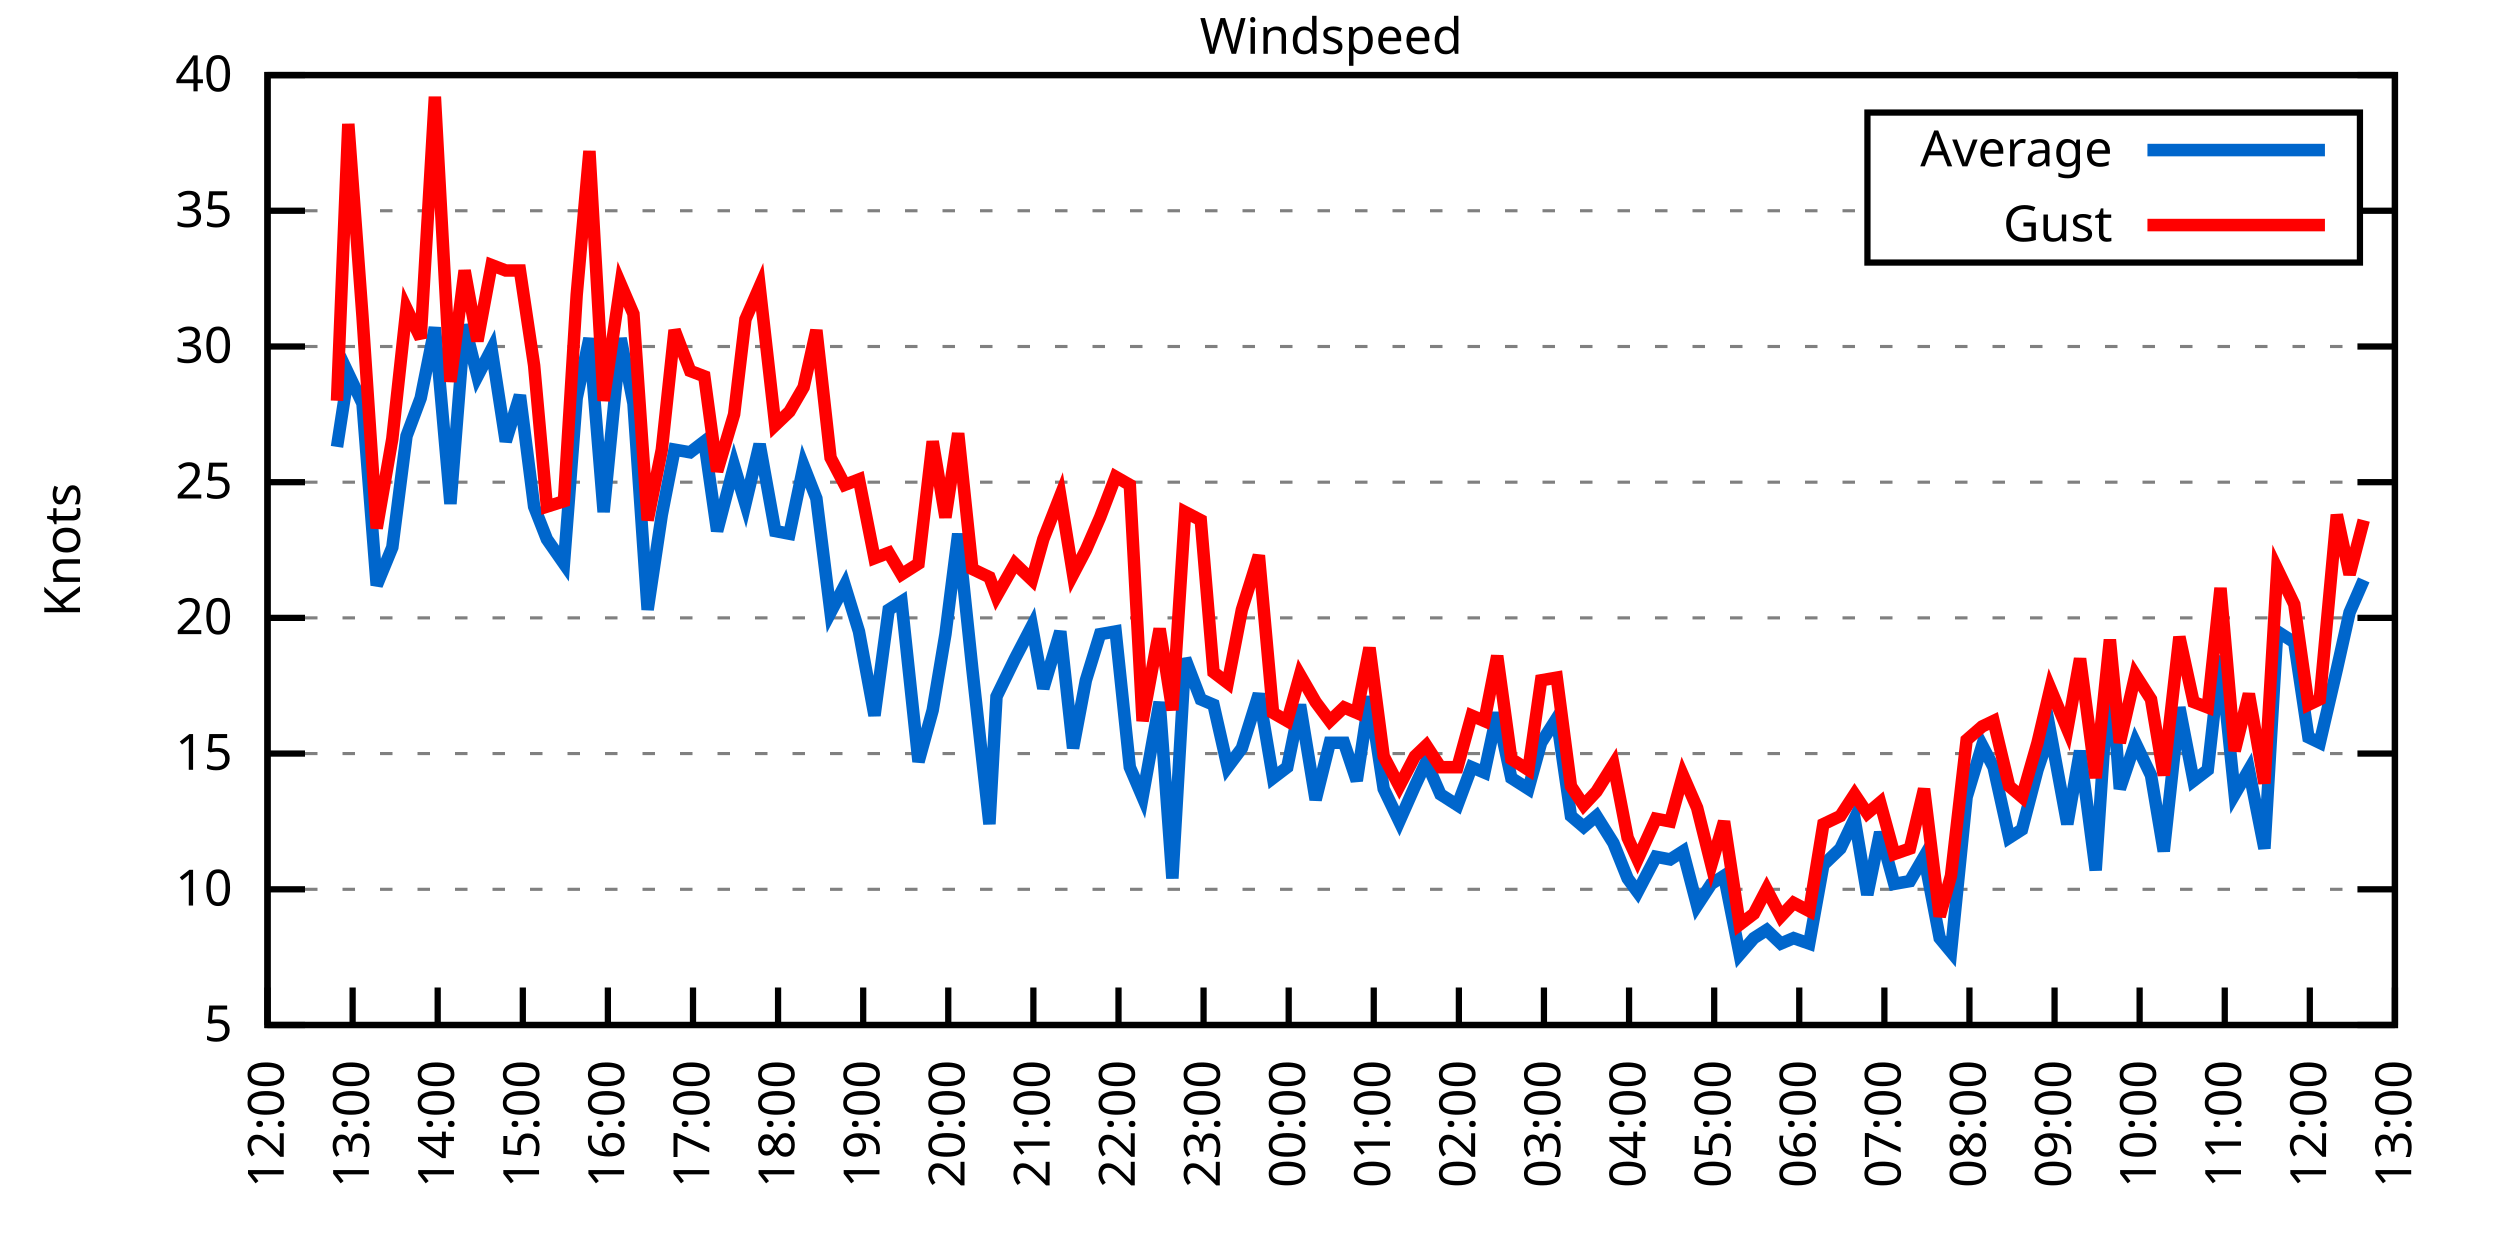
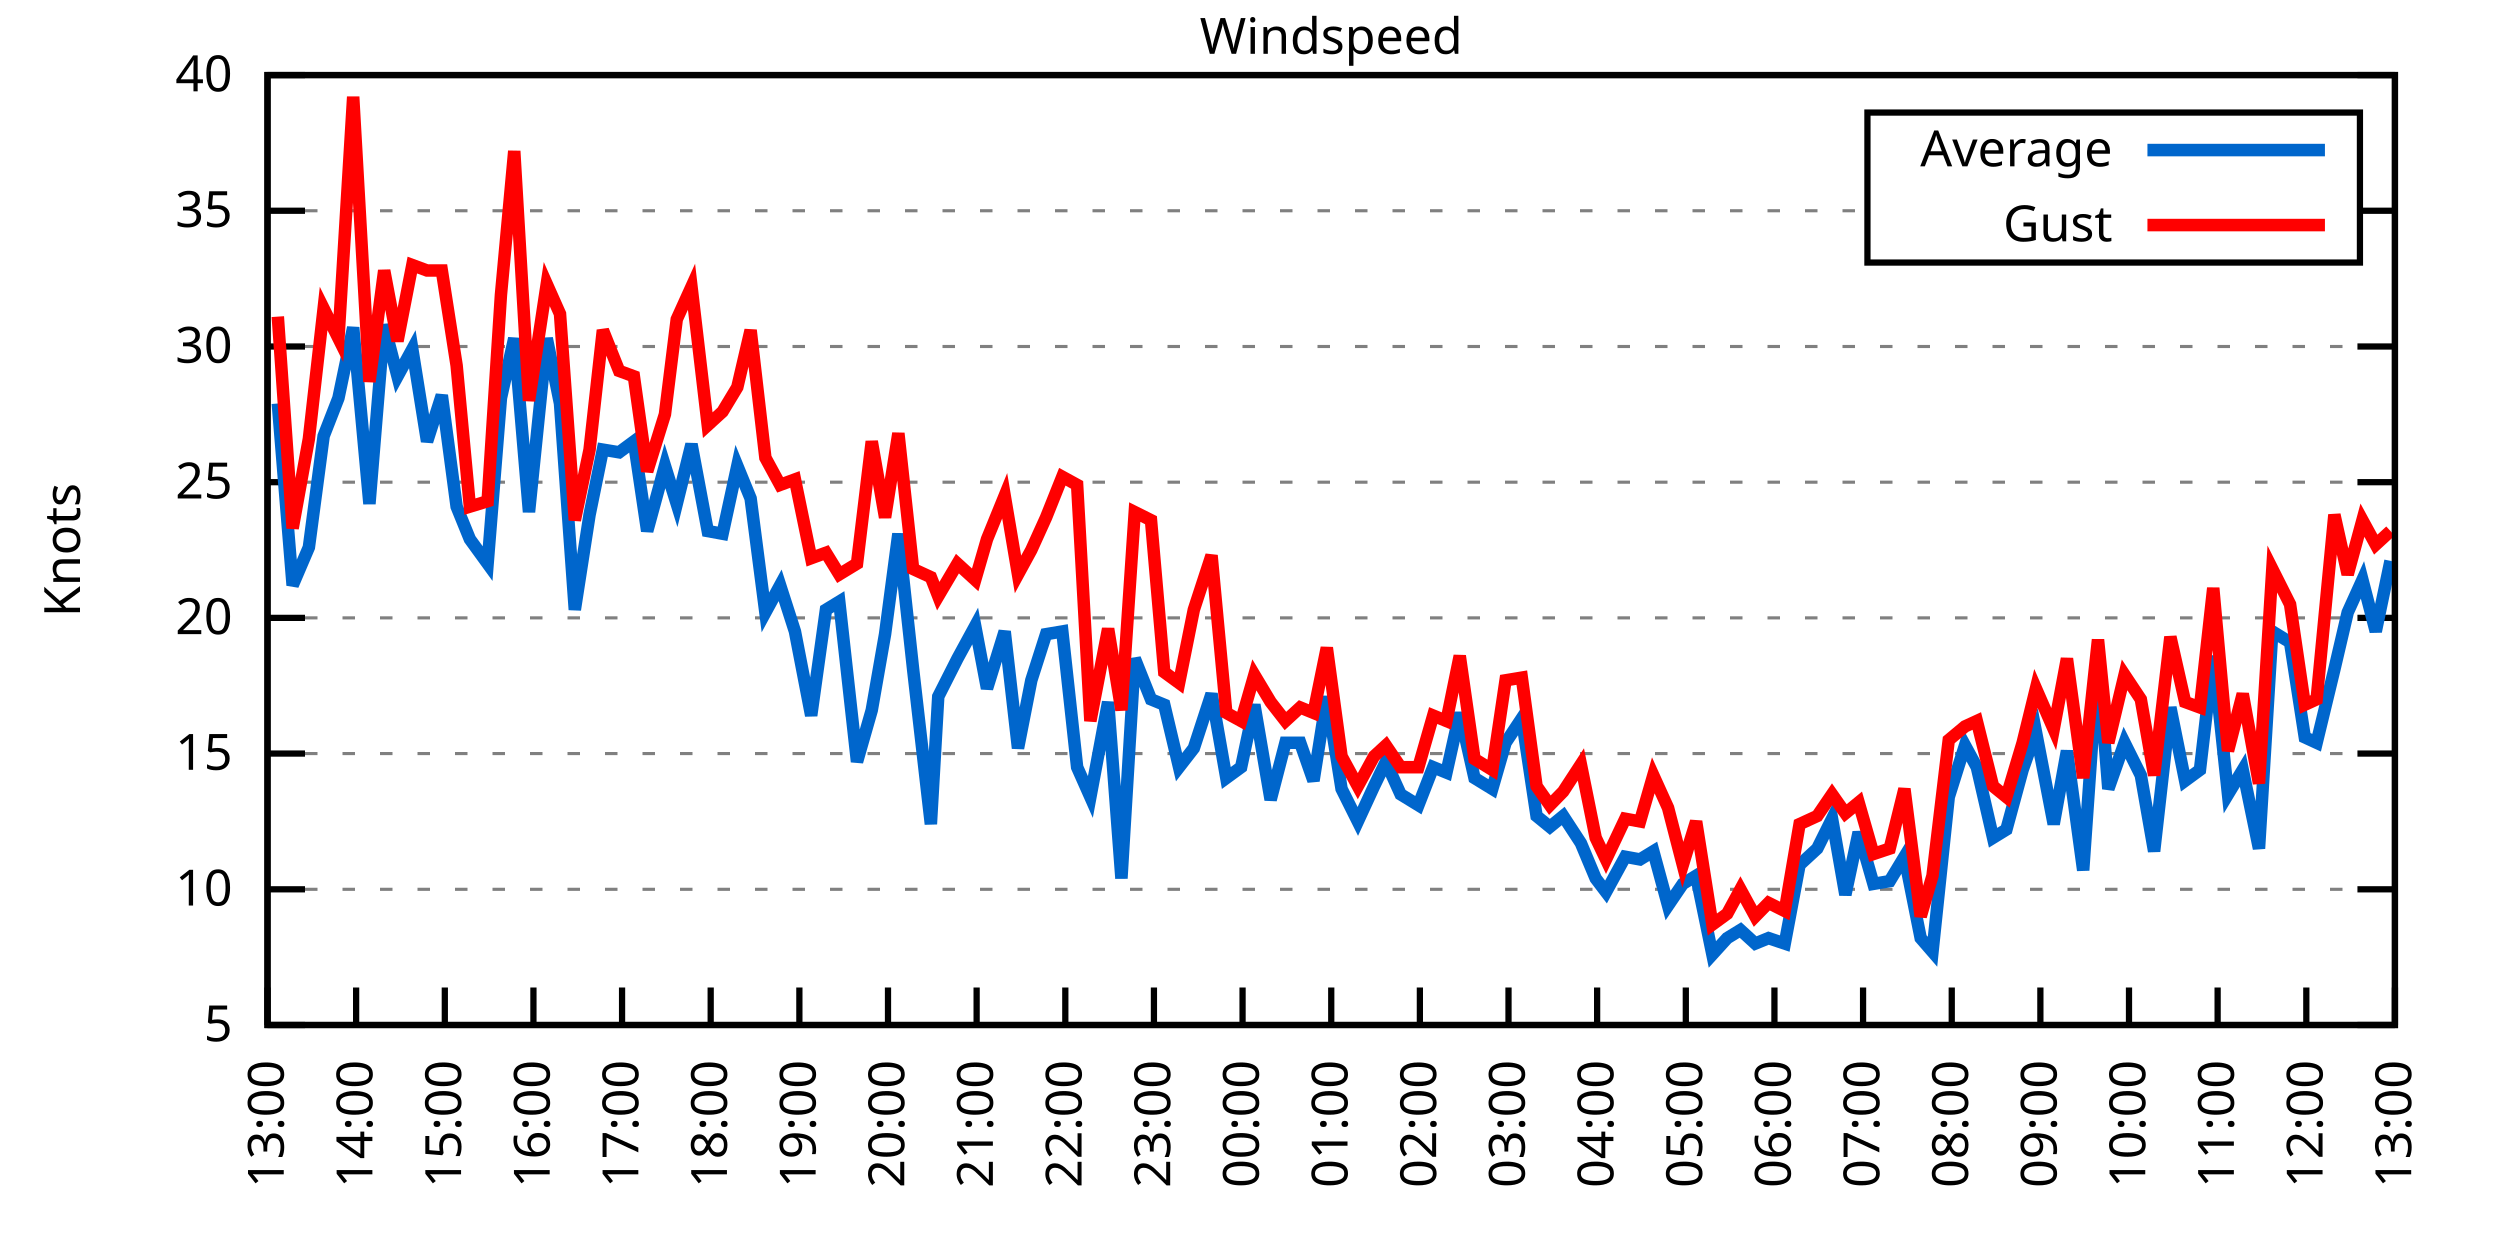
<svg xmlns="http://www.w3.org/2000/svg" xmlns:xlink="http://www.w3.org/1999/xlink" width="400" height="200" viewBox="0 0 400 200">
  <g id="gnuplot_canvas">
    <rect x="0" y="0" width="400" height="200" fill="none" />
    <defs>
      <circle id="gpDot" r="0.5" stroke-width="0.5" stroke="currentColor" />
      <path id="gpPt0" stroke-width="0.333" stroke="currentColor" d="M-1,0 h2 M0,-1 v2" />
      <path id="gpPt1" stroke-width="0.333" stroke="currentColor" d="M-1,-1 L1,1 M1,-1 L-1,1" />
      <path id="gpPt2" stroke-width="0.333" stroke="currentColor" d="M-1,0 L1,0 M0,-1 L0,1 M-1,-1 L1,1 M-1,1 L1,-1" />
      <rect id="gpPt3" stroke-width="0.333" stroke="currentColor" x="-1" y="-1" width="2" height="2" />
      <rect id="gpPt4" stroke-width="0.333" stroke="currentColor" fill="currentColor" x="-1" y="-1" width="2" height="2" />
      <circle id="gpPt5" stroke-width="0.333" stroke="currentColor" cx="0" cy="0" r="1" />
      <use xlink:href="#gpPt5" id="gpPt6" fill="currentColor" stroke="none" />
      <path id="gpPt7" stroke-width="0.333" stroke="currentColor" d="M0,-1.33 L-1.33,0.67 L1.33,0.67 z" />
      <use xlink:href="#gpPt7" id="gpPt8" fill="currentColor" stroke="none" />
      <use xlink:href="#gpPt7" id="gpPt9" stroke="currentColor" transform="rotate(180)" />
      <use xlink:href="#gpPt9" id="gpPt10" fill="currentColor" stroke="none" />
      <use xlink:href="#gpPt3" id="gpPt11" stroke="currentColor" transform="rotate(45)" />
      <use xlink:href="#gpPt11" id="gpPt12" fill="currentColor" stroke="none" />
      <path id="gpPt13" stroke-width="0.333" stroke="currentColor" d="M0,1.330 L1.265,0.411 L0.782,-1.067 L-0.782,-1.076 L-1.265,0.411 z" />
      <use xlink:href="#gpPt13" id="gpPt14" fill="currentColor" stroke="none" />
      <filter id="textbox" filterUnits="objectBoundingBox" x="0" y="0" height="1" width="1">
        <feFlood flood-color="white" flood-opacity="1" result="bgnd" />
        <feComposite in="SourceGraphic" in2="bgnd" operator="atop" />
      </filter>
      <filter id="greybox" filterUnits="objectBoundingBox" x="0" y="0" height="1" width="1">
        <feFlood flood-color="lightgrey" flood-opacity="1" result="grey" />
        <feComposite in="SourceGraphic" in2="grey" operator="atop" />
      </filter>
    </defs>
    <g fill="none" color="white" stroke="currentColor" stroke-width="1.00" stroke-linecap="butt" stroke-linejoin="miter">
</g>
    <g fill="none" color="black" stroke="currentColor" stroke-width="1.00" stroke-linecap="butt" stroke-linejoin="miter">
      <g stroke="none" shape-rendering="crispEdges">
        <polygon fill="rgb(255, 255, 255)" points="42.80,164.00 383.18,164.00 383.18,12.02 42.80,12.02 " />
      </g>
    </g>
    <g fill="none" color="black" stroke="currentColor" stroke-width="1.00" stroke-linecap="butt" stroke-linejoin="miter">
</g>
    <g fill="none" color="black" stroke="black" stroke-width="0.50" stroke-linecap="butt" stroke-linejoin="miter">
</g>
    <g fill="none" color="gray" stroke="currentColor" stroke-width="0.50" stroke-linecap="butt" stroke-linejoin="miter">
      <path stroke="gray" stroke-dasharray="2,4" class="gridline" d="M42.80,164.00 L383.19,164.00  " />
    </g>
    <g fill="none" color="gray" stroke="gray" stroke-width="1.00" stroke-linecap="butt" stroke-linejoin="miter">
</g>
    <g fill="none" color="black" stroke="currentColor" stroke-width="1.00" stroke-linecap="butt" stroke-linejoin="miter">
      <path stroke="black" d="M42.80,164.00 L48.80,164.00 M383.19,164.00 L377.19,164.00  " />
      <g transform="translate(37.20,166.60)" stroke="none" fill="black" font-family="Sans" font-size="8.00" text-anchor="end">
        <text>
          <tspan font-family="Sans"> 5</tspan>
        </text>
      </g>
    </g>
    <g fill="none" color="black" stroke="currentColor" stroke-width="1.00" stroke-linecap="butt" stroke-linejoin="miter">
</g>
    <g fill="none" color="black" stroke="black" stroke-width="0.50" stroke-linecap="butt" stroke-linejoin="miter">
</g>
    <g fill="none" color="gray" stroke="currentColor" stroke-width="0.50" stroke-linecap="butt" stroke-linejoin="miter">
      <path stroke="gray" stroke-dasharray="2,4" class="gridline" d="M42.80,142.29 L383.19,142.29  " />
    </g>
    <g fill="none" color="gray" stroke="gray" stroke-width="1.00" stroke-linecap="butt" stroke-linejoin="miter">
</g>
    <g fill="none" color="black" stroke="currentColor" stroke-width="1.00" stroke-linecap="butt" stroke-linejoin="miter">
      <path stroke="black" d="M42.80,142.29 L48.80,142.29 M383.19,142.29 L377.19,142.29  " />
      <g transform="translate(37.20,144.89)" stroke="none" fill="black" font-family="Sans" font-size="8.00" text-anchor="end">
        <text>
          <tspan font-family="Sans"> 10</tspan>
        </text>
      </g>
    </g>
    <g fill="none" color="black" stroke="currentColor" stroke-width="1.00" stroke-linecap="butt" stroke-linejoin="miter">
</g>
    <g fill="none" color="black" stroke="black" stroke-width="0.50" stroke-linecap="butt" stroke-linejoin="miter">
</g>
    <g fill="none" color="gray" stroke="currentColor" stroke-width="0.50" stroke-linecap="butt" stroke-linejoin="miter">
      <path stroke="gray" stroke-dasharray="2,4" class="gridline" d="M42.80,120.57 L383.19,120.57  " />
    </g>
    <g fill="none" color="gray" stroke="gray" stroke-width="1.00" stroke-linecap="butt" stroke-linejoin="miter">
</g>
    <g fill="none" color="black" stroke="currentColor" stroke-width="1.00" stroke-linecap="butt" stroke-linejoin="miter">
      <path stroke="black" d="M42.80,120.57 L48.80,120.57 M383.19,120.57 L377.19,120.57  " />
      <g transform="translate(37.20,123.17)" stroke="none" fill="black" font-family="Sans" font-size="8.00" text-anchor="end">
        <text>
          <tspan font-family="Sans"> 15</tspan>
        </text>
      </g>
    </g>
    <g fill="none" color="black" stroke="currentColor" stroke-width="1.00" stroke-linecap="butt" stroke-linejoin="miter">
</g>
    <g fill="none" color="black" stroke="black" stroke-width="0.50" stroke-linecap="butt" stroke-linejoin="miter">
</g>
    <g fill="none" color="gray" stroke="currentColor" stroke-width="0.50" stroke-linecap="butt" stroke-linejoin="miter">
      <path stroke="gray" stroke-dasharray="2,4" class="gridline" d="M42.80,98.86 L383.19,98.86  " />
    </g>
    <g fill="none" color="gray" stroke="gray" stroke-width="1.00" stroke-linecap="butt" stroke-linejoin="miter">
</g>
    <g fill="none" color="black" stroke="currentColor" stroke-width="1.00" stroke-linecap="butt" stroke-linejoin="miter">
      <path stroke="black" d="M42.80,98.86 L48.80,98.86 M383.19,98.86 L377.19,98.86  " />
      <g transform="translate(37.20,101.46)" stroke="none" fill="black" font-family="Sans" font-size="8.00" text-anchor="end">
        <text>
          <tspan font-family="Sans"> 20</tspan>
        </text>
      </g>
    </g>
    <g fill="none" color="black" stroke="currentColor" stroke-width="1.00" stroke-linecap="butt" stroke-linejoin="miter">
</g>
    <g fill="none" color="black" stroke="black" stroke-width="0.50" stroke-linecap="butt" stroke-linejoin="miter">
</g>
    <g fill="none" color="gray" stroke="currentColor" stroke-width="0.50" stroke-linecap="butt" stroke-linejoin="miter">
      <path stroke="gray" stroke-dasharray="2,4" class="gridline" d="M42.80,77.15 L383.19,77.15  " />
    </g>
    <g fill="none" color="gray" stroke="gray" stroke-width="1.00" stroke-linecap="butt" stroke-linejoin="miter">
</g>
    <g fill="none" color="black" stroke="currentColor" stroke-width="1.00" stroke-linecap="butt" stroke-linejoin="miter">
      <path stroke="black" d="M42.80,77.15 L48.80,77.15 M383.19,77.15 L377.19,77.15  " />
      <g transform="translate(37.20,79.75)" stroke="none" fill="black" font-family="Sans" font-size="8.00" text-anchor="end">
        <text>
          <tspan font-family="Sans"> 25</tspan>
        </text>
      </g>
    </g>
    <g fill="none" color="black" stroke="currentColor" stroke-width="1.00" stroke-linecap="butt" stroke-linejoin="miter">
</g>
    <g fill="none" color="black" stroke="black" stroke-width="0.50" stroke-linecap="butt" stroke-linejoin="miter">
</g>
    <g fill="none" color="gray" stroke="currentColor" stroke-width="0.50" stroke-linecap="butt" stroke-linejoin="miter">
      <path stroke="gray" stroke-dasharray="2,4" class="gridline" d="M42.80,55.44 L383.19,55.44  " />
    </g>
    <g fill="none" color="gray" stroke="gray" stroke-width="1.00" stroke-linecap="butt" stroke-linejoin="miter">
</g>
    <g fill="none" color="black" stroke="currentColor" stroke-width="1.00" stroke-linecap="butt" stroke-linejoin="miter">
      <path stroke="black" d="M42.80,55.44 L48.80,55.44 M383.19,55.44 L377.19,55.44  " />
      <g transform="translate(37.20,58.04)" stroke="none" fill="black" font-family="Sans" font-size="8.00" text-anchor="end">
        <text>
          <tspan font-family="Sans"> 30</tspan>
        </text>
      </g>
    </g>
    <g fill="none" color="black" stroke="currentColor" stroke-width="1.00" stroke-linecap="butt" stroke-linejoin="miter">
</g>
    <g fill="none" color="black" stroke="black" stroke-width="0.50" stroke-linecap="butt" stroke-linejoin="miter">
</g>
    <g fill="none" color="gray" stroke="currentColor" stroke-width="0.50" stroke-linecap="butt" stroke-linejoin="miter">
      <path stroke="gray" stroke-dasharray="2,4" class="gridline" d="M42.80,33.72 L298.79,33.72 M377.59,33.72 L383.19,33.72  " />
    </g>
    <g fill="none" color="gray" stroke="gray" stroke-width="1.00" stroke-linecap="butt" stroke-linejoin="miter">
</g>
    <g fill="none" color="black" stroke="currentColor" stroke-width="1.00" stroke-linecap="butt" stroke-linejoin="miter">
      <path stroke="black" d="M42.80,33.72 L48.80,33.72 M383.19,33.72 L377.19,33.72  " />
      <g transform="translate(37.20,36.32)" stroke="none" fill="black" font-family="Sans" font-size="8.00" text-anchor="end">
        <text>
          <tspan font-family="Sans"> 35</tspan>
        </text>
      </g>
    </g>
    <g fill="none" color="black" stroke="currentColor" stroke-width="1.00" stroke-linecap="butt" stroke-linejoin="miter">
</g>
    <g fill="none" color="black" stroke="black" stroke-width="0.50" stroke-linecap="butt" stroke-linejoin="miter">
</g>
    <g fill="none" color="gray" stroke="currentColor" stroke-width="0.50" stroke-linecap="butt" stroke-linejoin="miter">
      <path stroke="gray" stroke-dasharray="2,4" class="gridline" d="M42.80,12.01 L383.19,12.01  " />
    </g>
    <g fill="none" color="gray" stroke="gray" stroke-width="1.00" stroke-linecap="butt" stroke-linejoin="miter">
</g>
    <g fill="none" color="black" stroke="currentColor" stroke-width="1.00" stroke-linecap="butt" stroke-linejoin="miter">
      <path stroke="black" d="M42.80,12.01 L48.80,12.01 M383.19,12.01 L377.19,12.01  " />
      <g transform="translate(37.20,14.61)" stroke="none" fill="black" font-family="Sans" font-size="8.00" text-anchor="end">
        <text>
          <tspan font-family="Sans"> 40</tspan>
        </text>
      </g>
    </g>
    <g fill="none" color="black" stroke="currentColor" stroke-width="1.00" stroke-linecap="butt" stroke-linejoin="miter">
      <path stroke="black" d="M42.80,164.00 L42.80,158.00  " />
      <g transform="translate(45.40,169.60) rotate(270.00)" stroke="none" fill="black" font-family="Sans" font-size="8.00" text-anchor="end">
        <text>
-           <tspan font-family="Sans">12:00</tspan>
-         </text>
-       </g>
-     </g>
-     <g fill="none" color="black" stroke="currentColor" stroke-width="1.00" stroke-linecap="butt" stroke-linejoin="miter">
-       <path stroke="black" d="M56.42,164.00 L56.42,158.00  " />
-       <g transform="translate(59.02,169.60) rotate(270.00)" stroke="none" fill="black" font-family="Sans" font-size="8.00" text-anchor="end">
-         <text>
          <tspan font-family="Sans">13:00</tspan>
        </text>
      </g>
    </g>
    <g fill="none" color="black" stroke="currentColor" stroke-width="1.00" stroke-linecap="butt" stroke-linejoin="miter">
-       <path stroke="black" d="M70.03,164.00 L70.03,158.00  " />
-       <g transform="translate(72.63,169.60) rotate(270.00)" stroke="none" fill="black" font-family="Sans" font-size="8.00" text-anchor="end">
+       <path stroke="black" d="M56.98,164.00 L56.98,158.00  " />
+       <g transform="translate(59.58,169.60) rotate(270.00)" stroke="none" fill="black" font-family="Sans" font-size="8.00" text-anchor="end">
        <text>
          <tspan font-family="Sans">14:00</tspan>
        </text>
      </g>
    </g>
    <g fill="none" color="black" stroke="currentColor" stroke-width="1.00" stroke-linecap="butt" stroke-linejoin="miter">
-       <path stroke="black" d="M83.65,164.00 L83.65,158.00  " />
-       <g transform="translate(86.25,169.60) rotate(270.00)" stroke="none" fill="black" font-family="Sans" font-size="8.00" text-anchor="end">
+       <path stroke="black" d="M71.17,164.00 L71.17,158.00  " />
+       <g transform="translate(73.77,169.60) rotate(270.00)" stroke="none" fill="black" font-family="Sans" font-size="8.00" text-anchor="end">
        <text>
          <tspan font-family="Sans">15:00</tspan>
        </text>
      </g>
    </g>
    <g fill="none" color="black" stroke="currentColor" stroke-width="1.00" stroke-linecap="butt" stroke-linejoin="miter">
-       <path stroke="black" d="M97.26,164.00 L97.26,158.00  " />
-       <g transform="translate(99.86,169.60) rotate(270.00)" stroke="none" fill="black" font-family="Sans" font-size="8.00" text-anchor="end">
+       <path stroke="black" d="M85.35,164.00 L85.35,158.00  " />
+       <g transform="translate(87.95,169.60) rotate(270.00)" stroke="none" fill="black" font-family="Sans" font-size="8.00" text-anchor="end">
        <text>
          <tspan font-family="Sans">16:00</tspan>
        </text>
      </g>
    </g>
    <g fill="none" color="black" stroke="currentColor" stroke-width="1.00" stroke-linecap="butt" stroke-linejoin="miter">
-       <path stroke="black" d="M110.88,164.00 L110.88,158.00  " />
-       <g transform="translate(113.48,169.60) rotate(270.00)" stroke="none" fill="black" font-family="Sans" font-size="8.00" text-anchor="end">
+       <path stroke="black" d="M99.53,164.00 L99.53,158.00  " />
+       <g transform="translate(102.13,169.60) rotate(270.00)" stroke="none" fill="black" font-family="Sans" font-size="8.00" text-anchor="end">
        <text>
          <tspan font-family="Sans">17:00</tspan>
        </text>
      </g>
    </g>
    <g fill="none" color="black" stroke="currentColor" stroke-width="1.00" stroke-linecap="butt" stroke-linejoin="miter">
-       <path stroke="black" d="M124.49,164.00 L124.49,158.00  " />
-       <g transform="translate(127.09,169.60) rotate(270.00)" stroke="none" fill="black" font-family="Sans" font-size="8.00" text-anchor="end">
+       <path stroke="black" d="M113.71,164.00 L113.71,158.00  " />
+       <g transform="translate(116.31,169.60) rotate(270.00)" stroke="none" fill="black" font-family="Sans" font-size="8.00" text-anchor="end">
        <text>
          <tspan font-family="Sans">18:00</tspan>
        </text>
      </g>
    </g>
    <g fill="none" color="black" stroke="currentColor" stroke-width="1.00" stroke-linecap="butt" stroke-linejoin="miter">
-       <path stroke="black" d="M138.11,164.00 L138.11,158.00  " />
-       <g transform="translate(140.71,169.60) rotate(270.00)" stroke="none" fill="black" font-family="Sans" font-size="8.00" text-anchor="end">
+       <path stroke="black" d="M127.90,164.00 L127.90,158.00  " />
+       <g transform="translate(130.50,169.60) rotate(270.00)" stroke="none" fill="black" font-family="Sans" font-size="8.00" text-anchor="end">
        <text>
          <tspan font-family="Sans">19:00</tspan>
        </text>
      </g>
    </g>
    <g fill="none" color="black" stroke="currentColor" stroke-width="1.00" stroke-linecap="butt" stroke-linejoin="miter">
-       <path stroke="black" d="M151.72,164.00 L151.72,158.00  " />
-       <g transform="translate(154.32,169.60) rotate(270.00)" stroke="none" fill="black" font-family="Sans" font-size="8.00" text-anchor="end">
+       <path stroke="black" d="M142.08,164.00 L142.08,158.00  " />
+       <g transform="translate(144.68,169.60) rotate(270.00)" stroke="none" fill="black" font-family="Sans" font-size="8.00" text-anchor="end">
        <text>
          <tspan font-family="Sans">20:00</tspan>
        </text>
      </g>
    </g>
    <g fill="none" color="black" stroke="currentColor" stroke-width="1.00" stroke-linecap="butt" stroke-linejoin="miter">
-       <path stroke="black" d="M165.34,164.00 L165.34,158.00  " />
-       <g transform="translate(167.94,169.60) rotate(270.00)" stroke="none" fill="black" font-family="Sans" font-size="8.00" text-anchor="end">
+       <path stroke="black" d="M156.26,164.00 L156.26,158.00  " />
+       <g transform="translate(158.86,169.60) rotate(270.00)" stroke="none" fill="black" font-family="Sans" font-size="8.00" text-anchor="end">
        <text>
          <tspan font-family="Sans">21:00</tspan>
        </text>
      </g>
    </g>
    <g fill="none" color="black" stroke="currentColor" stroke-width="1.00" stroke-linecap="butt" stroke-linejoin="miter">
-       <path stroke="black" d="M178.96,164.00 L178.96,158.00  " />
-       <g transform="translate(181.56,169.60) rotate(270.00)" stroke="none" fill="black" font-family="Sans" font-size="8.00" text-anchor="end">
+       <path stroke="black" d="M170.45,164.00 L170.45,158.00  " />
+       <g transform="translate(173.05,169.60) rotate(270.00)" stroke="none" fill="black" font-family="Sans" font-size="8.00" text-anchor="end">
        <text>
          <tspan font-family="Sans">22:00</tspan>
        </text>
      </g>
    </g>
    <g fill="none" color="black" stroke="currentColor" stroke-width="1.00" stroke-linecap="butt" stroke-linejoin="miter">
-       <path stroke="black" d="M192.57,164.00 L192.57,158.00  " />
-       <g transform="translate(195.17,169.60) rotate(270.00)" stroke="none" fill="black" font-family="Sans" font-size="8.00" text-anchor="end">
+       <path stroke="black" d="M184.63,164.00 L184.63,158.00  " />
+       <g transform="translate(187.23,169.60) rotate(270.00)" stroke="none" fill="black" font-family="Sans" font-size="8.00" text-anchor="end">
        <text>
          <tspan font-family="Sans">23:00</tspan>
        </text>
      </g>
    </g>
    <g fill="none" color="black" stroke="currentColor" stroke-width="1.00" stroke-linecap="butt" stroke-linejoin="miter">
-       <path stroke="black" d="M206.19,164.00 L206.19,158.00  " />
-       <g transform="translate(208.79,169.60) rotate(270.00)" stroke="none" fill="black" font-family="Sans" font-size="8.00" text-anchor="end">
+       <path stroke="black" d="M198.81,164.00 L198.81,158.00  " />
+       <g transform="translate(201.41,169.60) rotate(270.00)" stroke="none" fill="black" font-family="Sans" font-size="8.00" text-anchor="end">
        <text>
          <tspan font-family="Sans">00:00</tspan>
        </text>
      </g>
    </g>
    <g fill="none" color="black" stroke="currentColor" stroke-width="1.00" stroke-linecap="butt" stroke-linejoin="miter">
-       <path stroke="black" d="M219.80,164.00 L219.80,158.00  " />
-       <g transform="translate(222.40,169.60) rotate(270.00)" stroke="none" fill="black" font-family="Sans" font-size="8.00" text-anchor="end">
+       <path stroke="black" d="M213.00,164.00 L213.00,158.00  " />
+       <g transform="translate(215.60,169.60) rotate(270.00)" stroke="none" fill="black" font-family="Sans" font-size="8.00" text-anchor="end">
        <text>
          <tspan font-family="Sans">01:00</tspan>
        </text>
      </g>
    </g>
    <g fill="none" color="black" stroke="currentColor" stroke-width="1.00" stroke-linecap="butt" stroke-linejoin="miter">
-       <path stroke="black" d="M233.42,164.00 L233.42,158.00  " />
-       <g transform="translate(236.02,169.60) rotate(270.00)" stroke="none" fill="black" font-family="Sans" font-size="8.00" text-anchor="end">
+       <path stroke="black" d="M227.18,164.00 L227.18,158.00  " />
+       <g transform="translate(229.78,169.60) rotate(270.00)" stroke="none" fill="black" font-family="Sans" font-size="8.00" text-anchor="end">
        <text>
          <tspan font-family="Sans">02:00</tspan>
        </text>
      </g>
    </g>
    <g fill="none" color="black" stroke="currentColor" stroke-width="1.00" stroke-linecap="butt" stroke-linejoin="miter">
-       <path stroke="black" d="M247.03,164.00 L247.03,158.00  " />
-       <g transform="translate(249.63,169.60) rotate(270.00)" stroke="none" fill="black" font-family="Sans" font-size="8.00" text-anchor="end">
+       <path stroke="black" d="M241.36,164.00 L241.36,158.00  " />
+       <g transform="translate(243.96,169.60) rotate(270.00)" stroke="none" fill="black" font-family="Sans" font-size="8.00" text-anchor="end">
        <text>
          <tspan font-family="Sans">03:00</tspan>
        </text>
      </g>
    </g>
    <g fill="none" color="black" stroke="currentColor" stroke-width="1.00" stroke-linecap="butt" stroke-linejoin="miter">
-       <path stroke="black" d="M260.65,164.00 L260.65,158.00  " />
-       <g transform="translate(263.25,169.60) rotate(270.00)" stroke="none" fill="black" font-family="Sans" font-size="8.00" text-anchor="end">
+       <path stroke="black" d="M255.54,164.00 L255.54,158.00  " />
+       <g transform="translate(258.14,169.60) rotate(270.00)" stroke="none" fill="black" font-family="Sans" font-size="8.00" text-anchor="end">
        <text>
          <tspan font-family="Sans">04:00</tspan>
        </text>
      </g>
    </g>
    <g fill="none" color="black" stroke="currentColor" stroke-width="1.00" stroke-linecap="butt" stroke-linejoin="miter">
-       <path stroke="black" d="M274.27,164.00 L274.27,158.00  " />
-       <g transform="translate(276.87,169.60) rotate(270.00)" stroke="none" fill="black" font-family="Sans" font-size="8.00" text-anchor="end">
+       <path stroke="black" d="M269.73,164.00 L269.73,158.00  " />
+       <g transform="translate(272.33,169.60) rotate(270.00)" stroke="none" fill="black" font-family="Sans" font-size="8.00" text-anchor="end">
        <text>
          <tspan font-family="Sans">05:00</tspan>
        </text>
      </g>
    </g>
    <g fill="none" color="black" stroke="currentColor" stroke-width="1.00" stroke-linecap="butt" stroke-linejoin="miter">
-       <path stroke="black" d="M287.88,164.00 L287.88,158.00  " />
-       <g transform="translate(290.48,169.60) rotate(270.00)" stroke="none" fill="black" font-family="Sans" font-size="8.00" text-anchor="end">
+       <path stroke="black" d="M283.91,164.00 L283.91,158.00  " />
+       <g transform="translate(286.51,169.60) rotate(270.00)" stroke="none" fill="black" font-family="Sans" font-size="8.00" text-anchor="end">
        <text>
          <tspan font-family="Sans">06:00</tspan>
        </text>
      </g>
    </g>
    <g fill="none" color="black" stroke="currentColor" stroke-width="1.00" stroke-linecap="butt" stroke-linejoin="miter">
-       <path stroke="black" d="M301.50,164.00 L301.50,158.00  " />
-       <g transform="translate(304.10,169.60) rotate(270.00)" stroke="none" fill="black" font-family="Sans" font-size="8.00" text-anchor="end">
+       <path stroke="black" d="M298.09,164.00 L298.09,158.00  " />
+       <g transform="translate(300.69,169.60) rotate(270.00)" stroke="none" fill="black" font-family="Sans" font-size="8.00" text-anchor="end">
        <text>
          <tspan font-family="Sans">07:00</tspan>
        </text>
      </g>
    </g>
    <g fill="none" color="black" stroke="currentColor" stroke-width="1.00" stroke-linecap="butt" stroke-linejoin="miter">
-       <path stroke="black" d="M315.11,164.00 L315.11,158.00  " />
-       <g transform="translate(317.71,169.60) rotate(270.00)" stroke="none" fill="black" font-family="Sans" font-size="8.00" text-anchor="end">
+       <path stroke="black" d="M312.28,164.00 L312.28,158.00  " />
+       <g transform="translate(314.88,169.60) rotate(270.00)" stroke="none" fill="black" font-family="Sans" font-size="8.00" text-anchor="end">
        <text>
          <tspan font-family="Sans">08:00</tspan>
        </text>
      </g>
    </g>
    <g fill="none" color="black" stroke="currentColor" stroke-width="1.00" stroke-linecap="butt" stroke-linejoin="miter">
-       <path stroke="black" d="M328.73,164.00 L328.73,158.00  " />
-       <g transform="translate(331.33,169.60) rotate(270.00)" stroke="none" fill="black" font-family="Sans" font-size="8.00" text-anchor="end">
+       <path stroke="black" d="M326.46,164.00 L326.46,158.00  " />
+       <g transform="translate(329.06,169.60) rotate(270.00)" stroke="none" fill="black" font-family="Sans" font-size="8.00" text-anchor="end">
        <text>
          <tspan font-family="Sans">09:00</tspan>
        </text>
      </g>
    </g>
    <g fill="none" color="black" stroke="currentColor" stroke-width="1.00" stroke-linecap="butt" stroke-linejoin="miter">
-       <path stroke="black" d="M342.34,164.00 L342.34,158.00  " />
-       <g transform="translate(344.94,169.60) rotate(270.00)" stroke="none" fill="black" font-family="Sans" font-size="8.00" text-anchor="end">
+       <path stroke="black" d="M340.64,164.00 L340.64,158.00  " />
+       <g transform="translate(343.24,169.60) rotate(270.00)" stroke="none" fill="black" font-family="Sans" font-size="8.00" text-anchor="end">
        <text>
          <tspan font-family="Sans">10:00</tspan>
        </text>
      </g>
    </g>
    <g fill="none" color="black" stroke="currentColor" stroke-width="1.00" stroke-linecap="butt" stroke-linejoin="miter">
-       <path stroke="black" d="M355.96,164.00 L355.96,158.00  " />
-       <g transform="translate(358.56,169.60) rotate(270.00)" stroke="none" fill="black" font-family="Sans" font-size="8.00" text-anchor="end">
+       <path stroke="black" d="M354.82,164.00 L354.82,158.00  " />
+       <g transform="translate(357.42,169.60) rotate(270.00)" stroke="none" fill="black" font-family="Sans" font-size="8.00" text-anchor="end">
        <text>
          <tspan font-family="Sans">11:00</tspan>
        </text>
      </g>
    </g>
    <g fill="none" color="black" stroke="currentColor" stroke-width="1.00" stroke-linecap="butt" stroke-linejoin="miter">
-       <path stroke="black" d="M369.57,164.00 L369.57,158.00  " />
-       <g transform="translate(372.17,169.60) rotate(270.00)" stroke="none" fill="black" font-family="Sans" font-size="8.00" text-anchor="end">
+       <path stroke="black" d="M369.01,164.00 L369.01,158.00  " />
+       <g transform="translate(371.61,169.60) rotate(270.00)" stroke="none" fill="black" font-family="Sans" font-size="8.00" text-anchor="end">
        <text>
          <tspan font-family="Sans">12:00</tspan>
        </text>
      </g>
    </g>
    <g fill="none" color="black" stroke="currentColor" stroke-width="1.00" stroke-linecap="butt" stroke-linejoin="miter">
      <path stroke="black" d="M383.19,164.00 L383.19,158.00  " />
      <g transform="translate(385.79,169.60) rotate(270.00)" stroke="none" fill="black" font-family="Sans" font-size="8.00" text-anchor="end">
        <text>
          <tspan font-family="Sans">13:00</tspan>
        </text>
      </g>
    </g>
    <g fill="none" color="black" stroke="currentColor" stroke-width="1.00" stroke-linecap="butt" stroke-linejoin="miter">
</g>
    <g fill="none" color="black" stroke="currentColor" stroke-width="1.00" stroke-linecap="butt" stroke-linejoin="miter">
      <path stroke="black" d="M42.80,12.01 L42.80,164.00 L383.19,164.00 L383.19,12.01 L42.80,12.01 Z  " />
    </g>
    <g fill="none" color="black" stroke="currentColor" stroke-width="1.00" stroke-linecap="butt" stroke-linejoin="miter">
</g>
    <g fill="none" color="black" stroke="currentColor" stroke-width="1.00" stroke-linecap="butt" stroke-linejoin="miter">
      <path stroke="black" d="M298.79,42.01 L298.79,18.01 L377.59,18.01 L377.59,42.01 L298.79,42.01 Z  " />
    </g>
    <g id="Windspeed_plot_1">
      <g fill="none" color="white" stroke="black" stroke-width="2.00" stroke-linecap="butt" stroke-linejoin="miter">
</g>
      <g fill="none" color="black" stroke="currentColor" stroke-width="2.00" stroke-linecap="butt" stroke-linejoin="miter">
        <g transform="translate(337.99,26.61)" stroke="none" fill="black" font-family="Sans" font-size="8.00" text-anchor="end">
          <text>
            <tspan font-family="Sans">Average</tspan>
          </text>
        </g>
      </g>
      <g fill="none" color="black" stroke="currentColor" stroke-width="2.00" stroke-linecap="butt" stroke-linejoin="miter">
-         <path stroke="rgb(  0, 102, 204)" d="M343.59,24.01 L371.99,24.01 M53.92,71.50 L55.73,59.78 L58.00,64.56 L60.27,93.65 L62.77,87.57 L65.04,69.77   L67.31,63.69 L69.58,52.40 L72.07,80.62 L74.34,51.96 L76.39,60.21 L78.65,55.87 L80.92,70.63 L83.19,63.25   L85.46,81.06 L87.50,86.27 L90.23,90.18 L92.27,63.69 L94.31,54.13 L96.58,81.93 L99.30,54.13 L101.35,64.56   L103.62,97.56 L105.89,82.36 L107.93,71.94 L110.42,72.37 L112.69,70.63 L114.74,84.97 L117.46,74.54 L119.27,80.62   L121.54,71.07 L124.04,84.97 L126.31,85.40 L128.58,74.54 L130.62,79.75 L132.89,97.99 L135.16,93.65 L137.43,101.03   L139.92,114.49 L142.19,97.56 L144.24,96.26 L146.96,121.88 L149.23,113.63 L151.27,101.47 L153.31,85.40 L155.58,107.11   L158.31,131.86 L159.44,111.45 L162.39,105.38 L165.11,100.16 L166.93,110.15 L169.65,101.03 L171.69,119.71 L173.74,108.85   L176.01,101.47 L178.50,101.03 L180.77,122.75 L182.81,127.52 L185.54,112.32 L187.58,140.55 L189.62,105.38 L192.12,111.89   L194.16,112.76 L196.43,122.75 L198.70,119.71 L201.42,111.02 L203.69,124.48 L205.96,122.75 L208.00,112.76 L210.50,127.96   L212.77,118.84 L215.04,118.84 L217.08,124.92 L219.12,111.45 L221.39,126.22 L223.89,131.43 L226.38,125.79 L228.20,121.88   L230.47,127.09 L233.19,128.83 L235.46,122.75 L237.50,123.61 L239.55,114.06 L241.81,124.48 L244.54,126.22 L246.58,118.84   L249.08,114.93 L251.35,130.56 L253.39,132.30 L255.43,130.56 L258.15,134.90 L260.42,140.55 L262.01,142.72 L264.96,137.08   L267.23,137.51 L269.27,136.21 L271.54,144.89 L273.81,141.42 L275.85,140.12 L278.35,152.71 L280.62,150.10 L282.66,148.80   L284.93,150.97 L286.97,150.10 L289.47,150.97 L291.74,138.38 L294.46,135.77 L296.73,131.00 L298.77,143.16 L300.82,133.17   L303.08,141.42 L305.58,140.98 L307.85,137.08 L310.35,150.10 L312.16,152.28 L314.66,127.52 L317.15,119.27 L318.97,122.75   L321.47,134.04 L323.51,132.73 L326.00,123.18 L328.05,117.10 L330.77,131.86 L332.81,120.14 L335.31,139.25 L337.58,105.38   L339.17,126.22 L341.66,118.84 L344.16,124.05 L346.20,136.21 L348.70,113.19 L350.97,124.92 L353.24,123.18 L355.28,104.94   L357.55,127.09 L359.82,123.18 L362.31,135.77 L364.36,101.03 L367.08,102.77 L369.35,117.97 L371.16,118.84 L373.89,107.11   L375.93,97.99 L378.20,92.78  " />
+         <path stroke="rgb(  0, 102, 204)" d="M343.59,24.01 L371.99,24.01 M44.45,64.56 L46.82,93.65 L49.42,87.57 L51.78,69.77 L54.15,63.69 L56.51,52.40   L59.11,80.62 L61.47,51.96 L63.60,60.21 L65.97,55.87 L68.33,70.63 L70.69,63.25 L73.06,81.06 L75.18,86.27   L78.02,90.18 L80.15,63.69 L82.28,54.13 L84.64,81.93 L87.48,54.13 L89.60,64.56 L91.97,97.56 L94.33,82.36   L96.46,71.94 L99.06,72.37 L101.42,70.63 L103.55,84.97 L106.39,74.54 L108.28,80.62 L110.64,71.07 L113.24,84.97   L115.61,85.40 L117.97,74.54 L120.10,79.75 L122.46,97.99 L124.82,93.65 L127.19,101.03 L129.79,114.49 L132.15,97.56   L134.28,96.26 L137.12,121.88 L139.48,113.63 L141.61,101.47 L143.74,85.40 L146.10,107.11 L148.94,131.86 L150.12,111.45   L153.19,105.38 L156.03,100.16 L157.92,110.15 L160.75,101.03 L162.88,119.71 L165.01,108.85 L167.37,101.47 L169.97,101.03   L172.34,122.75 L174.46,127.52 L177.30,112.32 L179.43,140.55 L181.56,105.38 L184.16,111.89 L186.28,112.76 L188.65,122.75   L191.01,119.71 L193.85,111.02 L196.21,124.48 L198.58,122.75 L200.70,112.76 L203.30,127.96 L205.67,118.84 L208.03,118.84   L210.16,124.92 L212.29,111.45 L214.65,126.22 L217.25,131.43 L219.85,125.79 L221.74,121.88 L224.10,127.09 L226.94,128.83   L229.31,122.75 L231.43,123.61 L233.56,114.06 L235.92,124.48 L238.76,126.22 L240.89,118.84 L243.49,114.93 L245.85,130.56   L247.98,132.30 L250.11,130.56 L252.94,134.90 L255.31,140.55 L256.96,142.72 L260.04,137.08 L262.40,137.51 L264.53,136.21   L266.89,144.89 L269.25,141.42 L271.38,140.12 L273.98,152.71 L276.35,150.10 L278.47,148.80 L280.84,150.97 L282.96,150.10   L285.56,150.97 L287.93,138.38 L290.76,135.77 L293.13,131.00 L295.26,143.16 L297.38,133.17 L299.75,141.42 L302.35,140.98   L304.71,137.08 L307.31,150.10 L309.20,152.28 L311.80,127.52 L314.40,119.27 L316.29,122.75 L318.89,134.04 L321.02,132.73   L323.62,123.18 L325.75,117.10 L328.59,131.86 L330.71,120.14 L333.31,139.25 L335.68,105.38 L337.33,126.22 L339.93,118.84   L342.53,124.05 L344.66,136.21 L347.26,113.19 L349.62,124.92 L351.99,123.18 L354.12,104.94 L356.48,127.09 L358.84,123.18   L361.44,135.77 L363.57,101.03 L366.41,102.77 L368.77,117.97 L370.66,118.84 L373.50,107.11 L375.63,97.99 L377.99,92.78   L380.12,101.03 L382.48,89.74  " />
      </g>
    </g>
    <g id="Windspeed_plot_2">
      <g fill="none" color="black" stroke="currentColor" stroke-width="2.00" stroke-linecap="butt" stroke-linejoin="miter">
        <g transform="translate(337.99,38.61)" stroke="none" fill="black" font-family="Sans" font-size="8.00" text-anchor="end">
          <text>
            <tspan font-family="Sans">Gust</tspan>
          </text>
        </g>
      </g>
      <g fill="none" color="black" stroke="currentColor" stroke-width="2.00" stroke-linecap="butt" stroke-linejoin="miter">
-         <path stroke="rgb(255,   0,   0)" d="M343.59,36.01 L371.99,36.01 M53.92,64.12 L55.73,19.83 L58.00,50.66 L60.27,84.53 L62.77,70.20 L65.04,49.36   L67.31,54.13 L69.58,15.48 L72.07,61.08 L74.34,43.28 L76.39,54.57 L78.65,42.41 L80.92,43.28 L83.19,43.28   L85.46,58.48 L87.50,81.06 L90.23,80.19 L92.27,47.18 L94.31,24.17 L96.58,64.12 L99.30,45.45 L101.35,50.22   L103.62,83.23 L105.89,71.94 L107.93,52.83 L110.42,59.34 L112.69,60.21 L114.74,75.41 L117.46,66.29 L119.27,51.09   L121.54,45.88 L124.04,68.03 L126.31,65.86 L128.58,61.95 L130.62,52.83 L132.89,73.24 L135.16,77.58 L137.43,76.71   L139.92,89.31 L142.19,88.44 L144.24,91.91 L146.96,90.18 L149.23,70.63 L151.27,82.79 L153.31,69.33 L155.58,91.04   L158.31,92.35 L159.44,95.39 L162.39,90.18 L165.11,92.78 L166.93,86.27 L169.65,79.32 L171.69,91.91 L173.74,88.00   L176.01,82.79 L178.50,76.28 L180.77,77.58 L182.81,115.36 L185.54,100.60 L187.58,113.63 L189.62,81.93 L192.12,83.23   L194.16,107.55 L196.43,109.28 L198.70,97.56 L201.42,88.87 L203.69,114.06 L205.96,115.36 L208.00,107.98 L210.50,112.32   L212.77,115.36 L215.04,113.19 L217.08,114.06 L219.12,103.64 L221.39,121.01 L223.89,125.79 L226.38,121.01 L228.20,119.27   L230.47,122.75 L233.19,122.75 L235.46,114.49 L237.50,115.36 L239.55,104.94 L241.81,121.44 L244.54,123.18 L246.58,108.85   L249.08,108.42 L251.35,125.79 L253.39,128.83 L255.43,126.65 L258.15,122.31 L260.42,134.04 L262.01,137.51 L264.96,131.00   L267.23,131.43 L269.27,124.05 L271.54,129.26 L273.81,138.38 L275.85,131.43 L278.35,147.93 L280.62,146.20 L282.66,142.29   L284.93,146.63 L286.97,144.46 L289.47,145.76 L291.74,131.86 L294.46,130.56 L296.73,127.09 L298.77,130.13 L300.82,128.39   L303.08,136.64 L305.58,135.77 L307.85,126.22 L310.35,146.63 L312.16,140.12 L314.66,118.40 L317.15,116.23 L318.97,115.36   L321.47,125.79 L323.51,127.52 L326.00,118.84 L328.05,110.15 L330.77,116.67 L332.81,105.38 L335.31,124.48 L337.58,102.34   L339.17,118.84 L341.66,107.98 L344.16,111.89 L346.20,124.05 L348.70,101.90 L350.97,112.32 L353.24,113.19 L355.28,94.08   L357.55,120.14 L359.82,111.02 L362.31,125.35 L364.36,91.04 L367.08,96.69 L369.35,112.76 L371.16,111.89 L373.89,82.36   L375.93,91.91 L378.20,83.23  " />
+         <path stroke="rgb(255,   0,   0)" d="M343.59,36.01 L371.99,36.01 M44.45,50.66 L46.82,84.53 L49.42,70.20 L51.78,49.36 L54.15,54.13 L56.51,15.48   L59.11,61.08 L61.47,43.28 L63.60,54.57 L65.97,42.41 L68.33,43.28 L70.69,43.28 L73.06,58.48 L75.18,81.06   L78.02,80.19 L80.15,47.18 L82.28,24.17 L84.64,64.12 L87.48,45.45 L89.60,50.22 L91.97,83.23 L94.33,71.94   L96.46,52.83 L99.06,59.34 L101.42,60.21 L103.55,75.41 L106.39,66.29 L108.28,51.09 L110.64,45.88 L113.24,68.03   L115.61,65.86 L117.97,61.95 L120.10,52.83 L122.46,73.24 L124.82,77.58 L127.19,76.71 L129.79,89.31 L132.15,88.44   L134.28,91.91 L137.12,90.18 L139.48,70.63 L141.61,82.79 L143.74,69.33 L146.10,91.04 L148.94,92.35 L150.12,95.39   L153.19,90.18 L156.03,92.78 L157.92,86.27 L160.75,79.32 L162.88,91.91 L165.01,88.00 L167.37,82.79 L169.97,76.28   L172.34,77.58 L174.46,115.36 L177.30,100.60 L179.43,113.63 L181.56,81.93 L184.16,83.23 L186.28,107.55 L188.65,109.28   L191.01,97.56 L193.85,88.87 L196.21,114.06 L198.58,115.36 L200.70,107.98 L203.30,112.32 L205.67,115.36 L208.03,113.19   L210.16,114.06 L212.29,103.64 L214.65,121.01 L217.25,125.79 L219.85,121.01 L221.74,119.27 L224.10,122.75 L226.94,122.75   L229.31,114.49 L231.43,115.36 L233.56,104.94 L235.92,121.44 L238.76,123.18 L240.89,108.85 L243.49,108.42 L245.85,125.79   L247.98,128.83 L250.11,126.65 L252.94,122.31 L255.31,134.04 L256.96,137.51 L260.04,131.00 L262.40,131.43 L264.53,124.05   L266.89,129.26 L269.25,138.38 L271.38,131.43 L273.98,147.93 L276.35,146.20 L278.47,142.29 L280.84,146.63 L282.96,144.46   L285.56,145.76 L287.93,131.86 L290.76,130.56 L293.13,127.09 L295.26,130.13 L297.38,128.39 L299.75,136.64 L302.35,135.77   L304.71,126.22 L307.31,146.63 L309.20,140.12 L311.80,118.40 L314.40,116.23 L316.29,115.36 L318.89,125.79 L321.02,127.52   L323.62,118.84 L325.75,110.15 L328.59,116.67 L330.71,105.38 L333.31,124.48 L335.68,102.34 L337.33,118.84 L339.93,107.98   L342.53,111.89 L344.66,124.05 L347.26,101.90 L349.62,112.32 L351.99,113.19 L354.12,94.08 L356.48,120.14 L358.84,111.02   L361.44,125.35 L363.57,91.04 L366.41,96.69 L368.77,112.76 L370.66,111.89 L373.50,82.36 L375.63,91.91 L377.99,83.23   L380.12,87.14 L382.48,84.97  " />
      </g>
    </g>
    <g fill="none" color="black" stroke="currentColor" stroke-width="2.00" stroke-linecap="butt" stroke-linejoin="miter">
</g>
    <g fill="none" color="black" stroke="black" stroke-width="1.00" stroke-linecap="butt" stroke-linejoin="miter">
</g>
    <g fill="none" color="black" stroke="currentColor" stroke-width="1.00" stroke-linecap="butt" stroke-linejoin="miter">
      <path stroke="black" d="M42.80,12.01 L42.80,164.00 L383.19,164.00 L383.19,12.01 L42.80,12.01 Z  " />
      <g transform="translate(12.80,88.01) rotate(270.00)" stroke="none" fill="black" font-family="Sans" font-size="8.00" text-anchor="middle">
        <text>
          <tspan font-family="Sans">Knots</tspan>
        </text>
      </g>
    </g>
    <g fill="none" color="black" stroke="currentColor" stroke-width="1.00" stroke-linecap="butt" stroke-linejoin="miter">
</g>
    <g fill="none" color="black" stroke="currentColor" stroke-width="1.00" stroke-linecap="butt" stroke-linejoin="miter">
      <g transform="translate(212.99,8.61)" stroke="none" fill="black" font-family="Sans" font-size="8.00" text-anchor="middle">
        <text>
          <tspan font-family="Sans">Windspeed</tspan>
        </text>
      </g>
    </g>
    <g fill="none" color="black" stroke="currentColor" stroke-width="1.00" stroke-linecap="butt" stroke-linejoin="miter">
</g>
  </g>
</svg>
